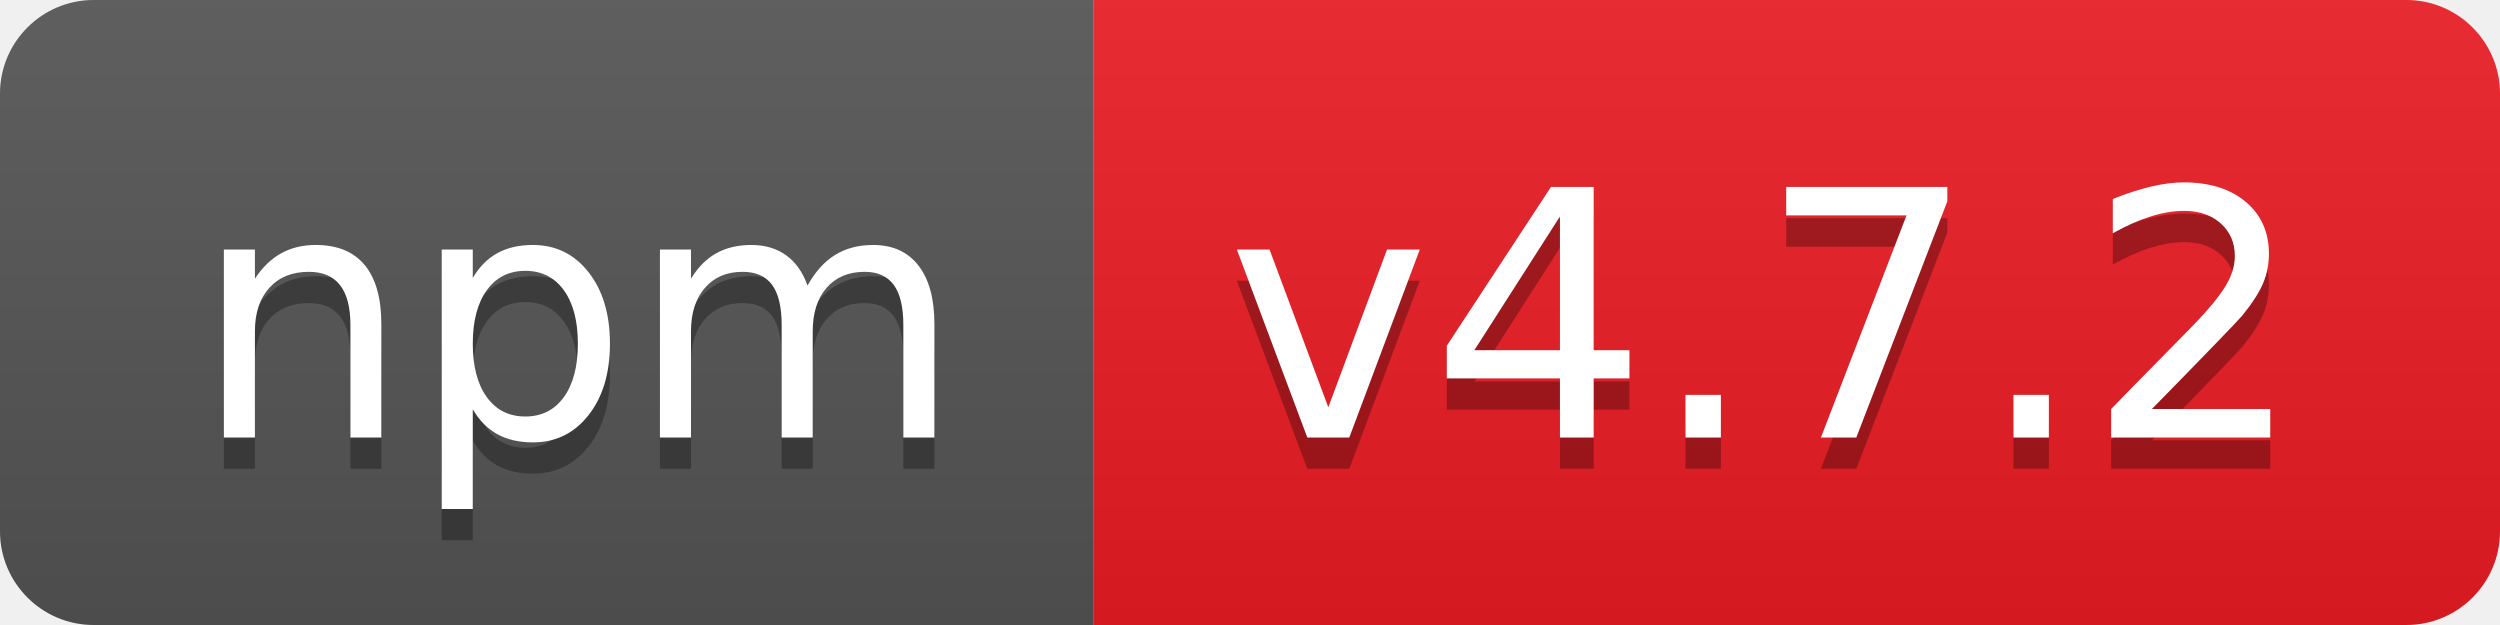
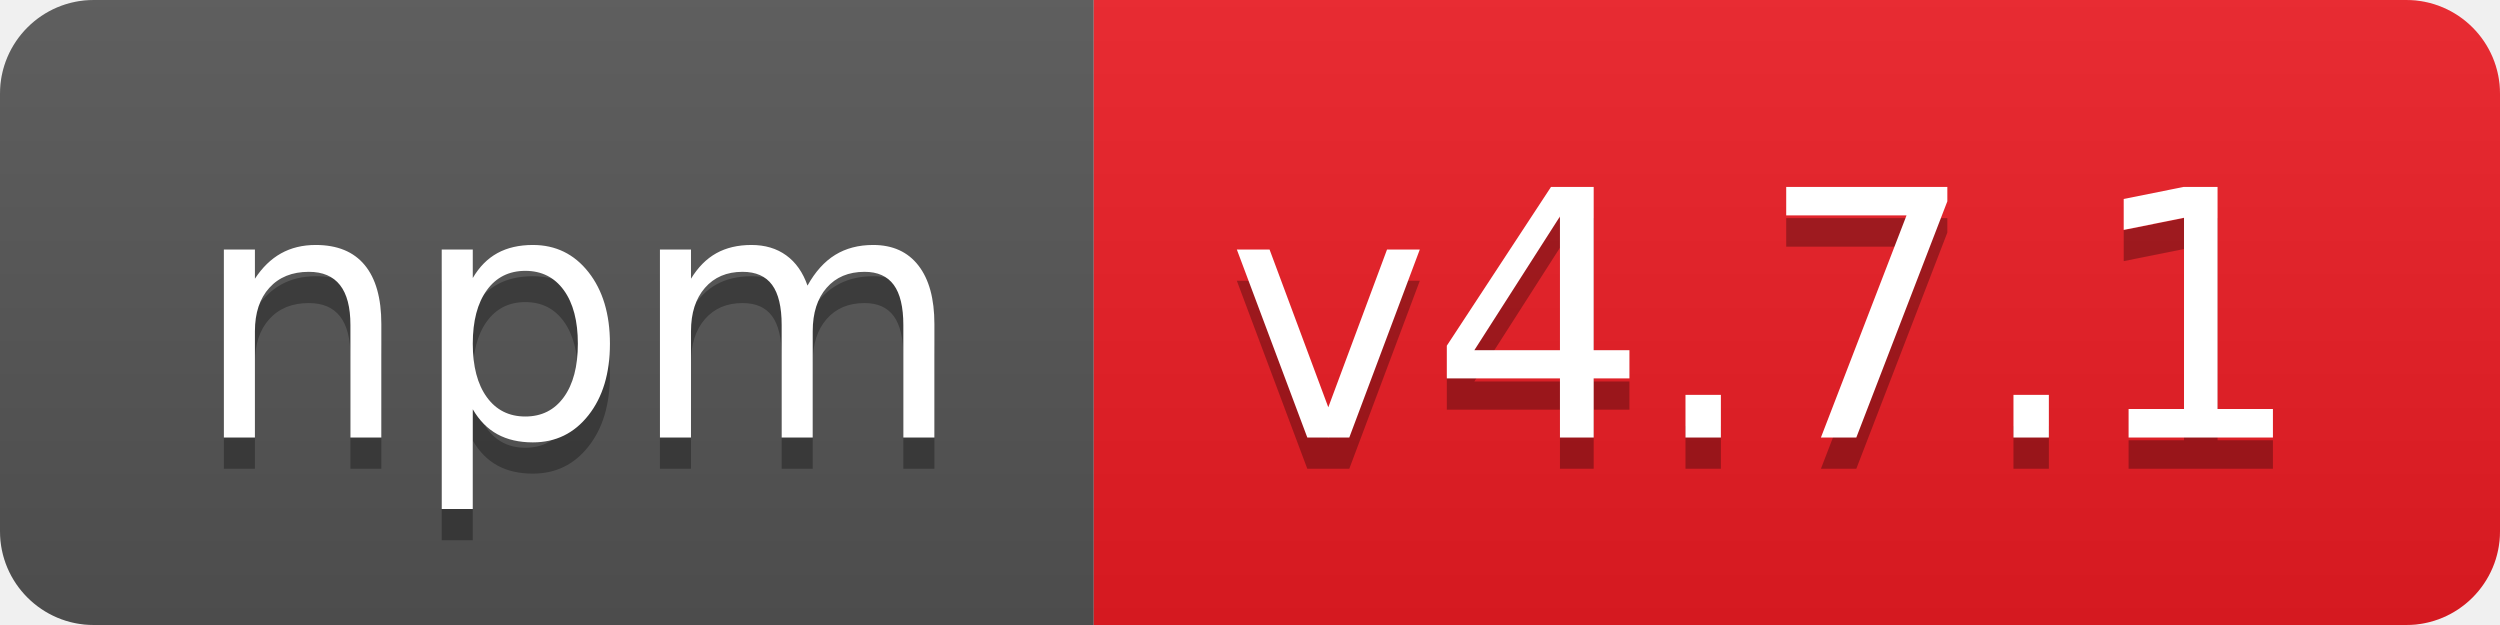
- <svg xmlns="http://www.w3.org/2000/svg" width="80" height="20" role="img" aria-label="npm: v4.7.2">
+ <svg xmlns="http://www.w3.org/2000/svg" width="80" height="20" role="img" aria-label="npm: v4.7.1">
  <linearGradient id="s" x2="0" y2="100%">
    <stop offset="0" stop-color="#bbb" stop-opacity=".1" />
    <stop offset="1" stop-opacity=".1" />
  </linearGradient>
  <clipPath id="r">
    <rect width="80" height="20" rx="3" fill="#fff" />
  </clipPath>
  <g clip-path="url(#r)">
    <rect width="35" height="20" fill="#555" />
    <rect x="35" width="45" height="20" fill="#ed1c24" />
    <rect width="80" height="20" fill="url(#s)" />
  </g>
  <g fill="#fff" text-anchor="middle" font-family="Verdana,Geneva,DejaVu Sans,sans-serif" text-rendering="geometricPrecision" font-size="110">
    <text aria-hidden="true" x="185" y="150" fill="#010101" fill-opacity=".3" transform="scale(.1)" textLength="250">npm</text>
    <text x="185" y="140" transform="scale(.1)" fill="#fff" textLength="250">npm</text>
-     <text aria-hidden="true" x="565" y="150" fill="#010101" fill-opacity=".3" transform="scale(.1)" textLength="350">v4.7.2</text>
-     <text x="565" y="140" transform="scale(.1)" fill="#fff" textLength="350">v4.7.2</text>
+     <text aria-hidden="true" x="565" y="150" fill="#010101" fill-opacity=".3" transform="scale(.1)" textLength="350">v4.7.1</text>
+     <text x="565" y="140" transform="scale(.1)" fill="#fff" textLength="350">v4.7.1</text>
  </g>
</svg>
